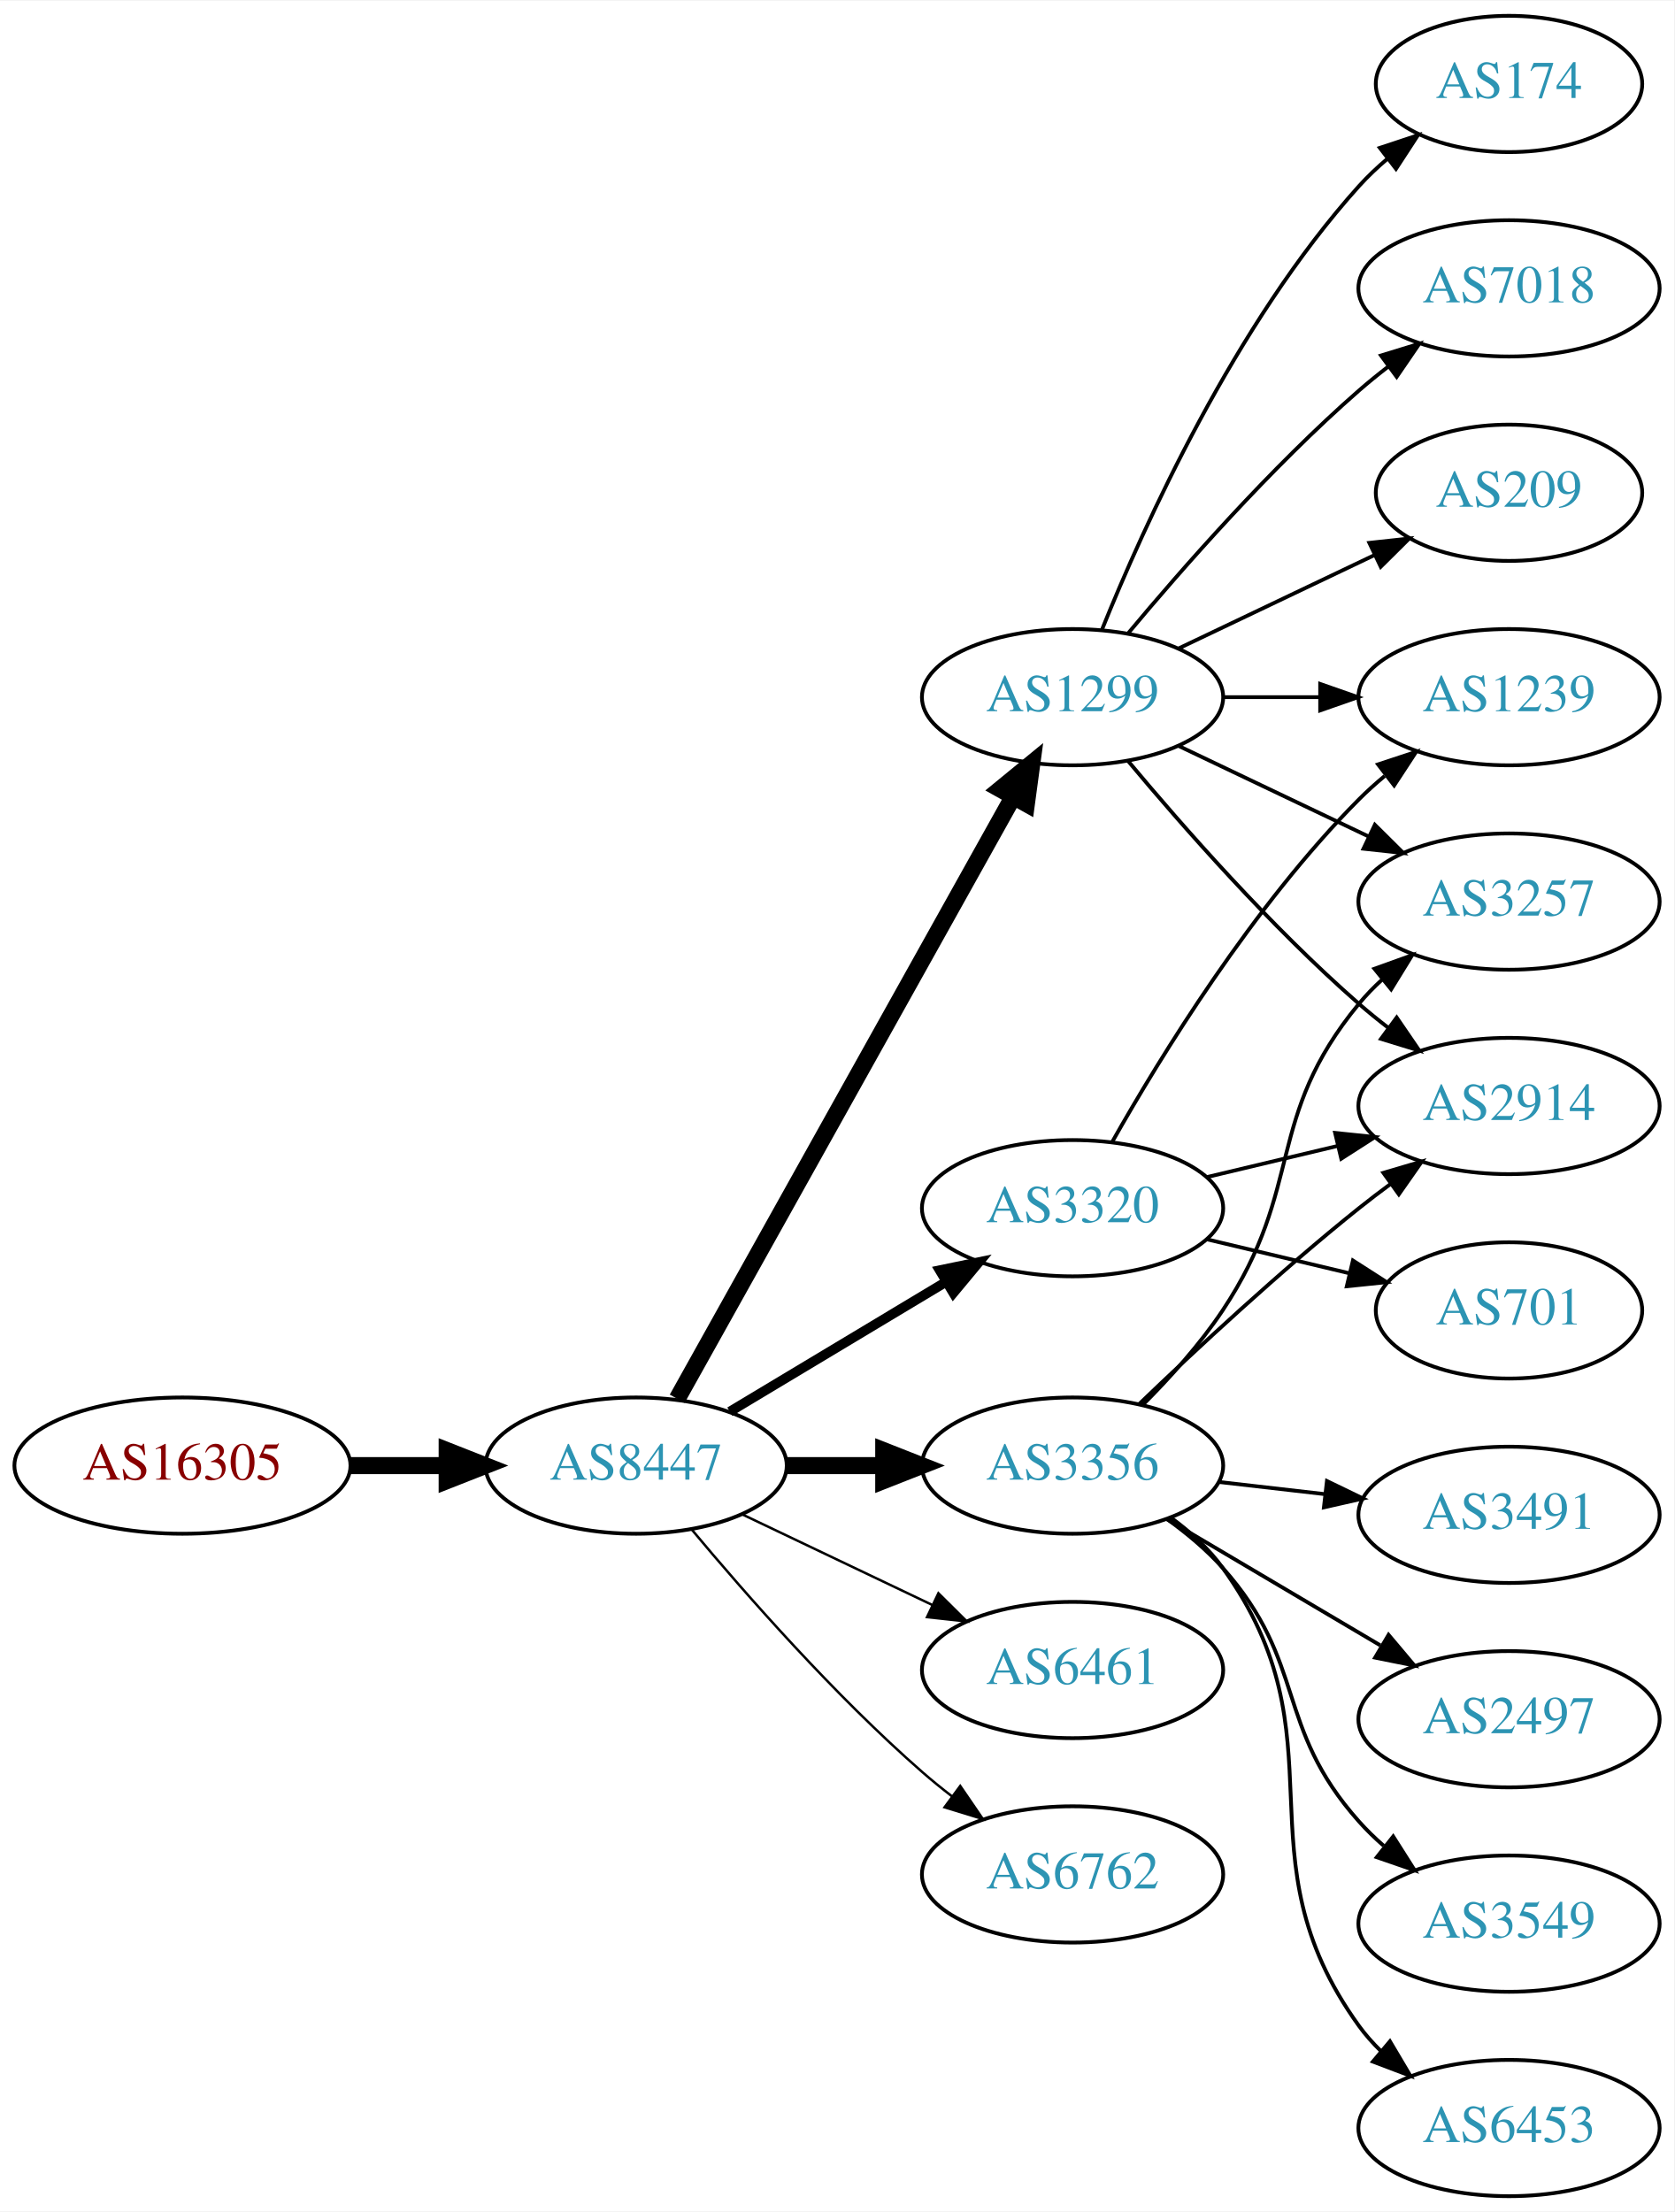
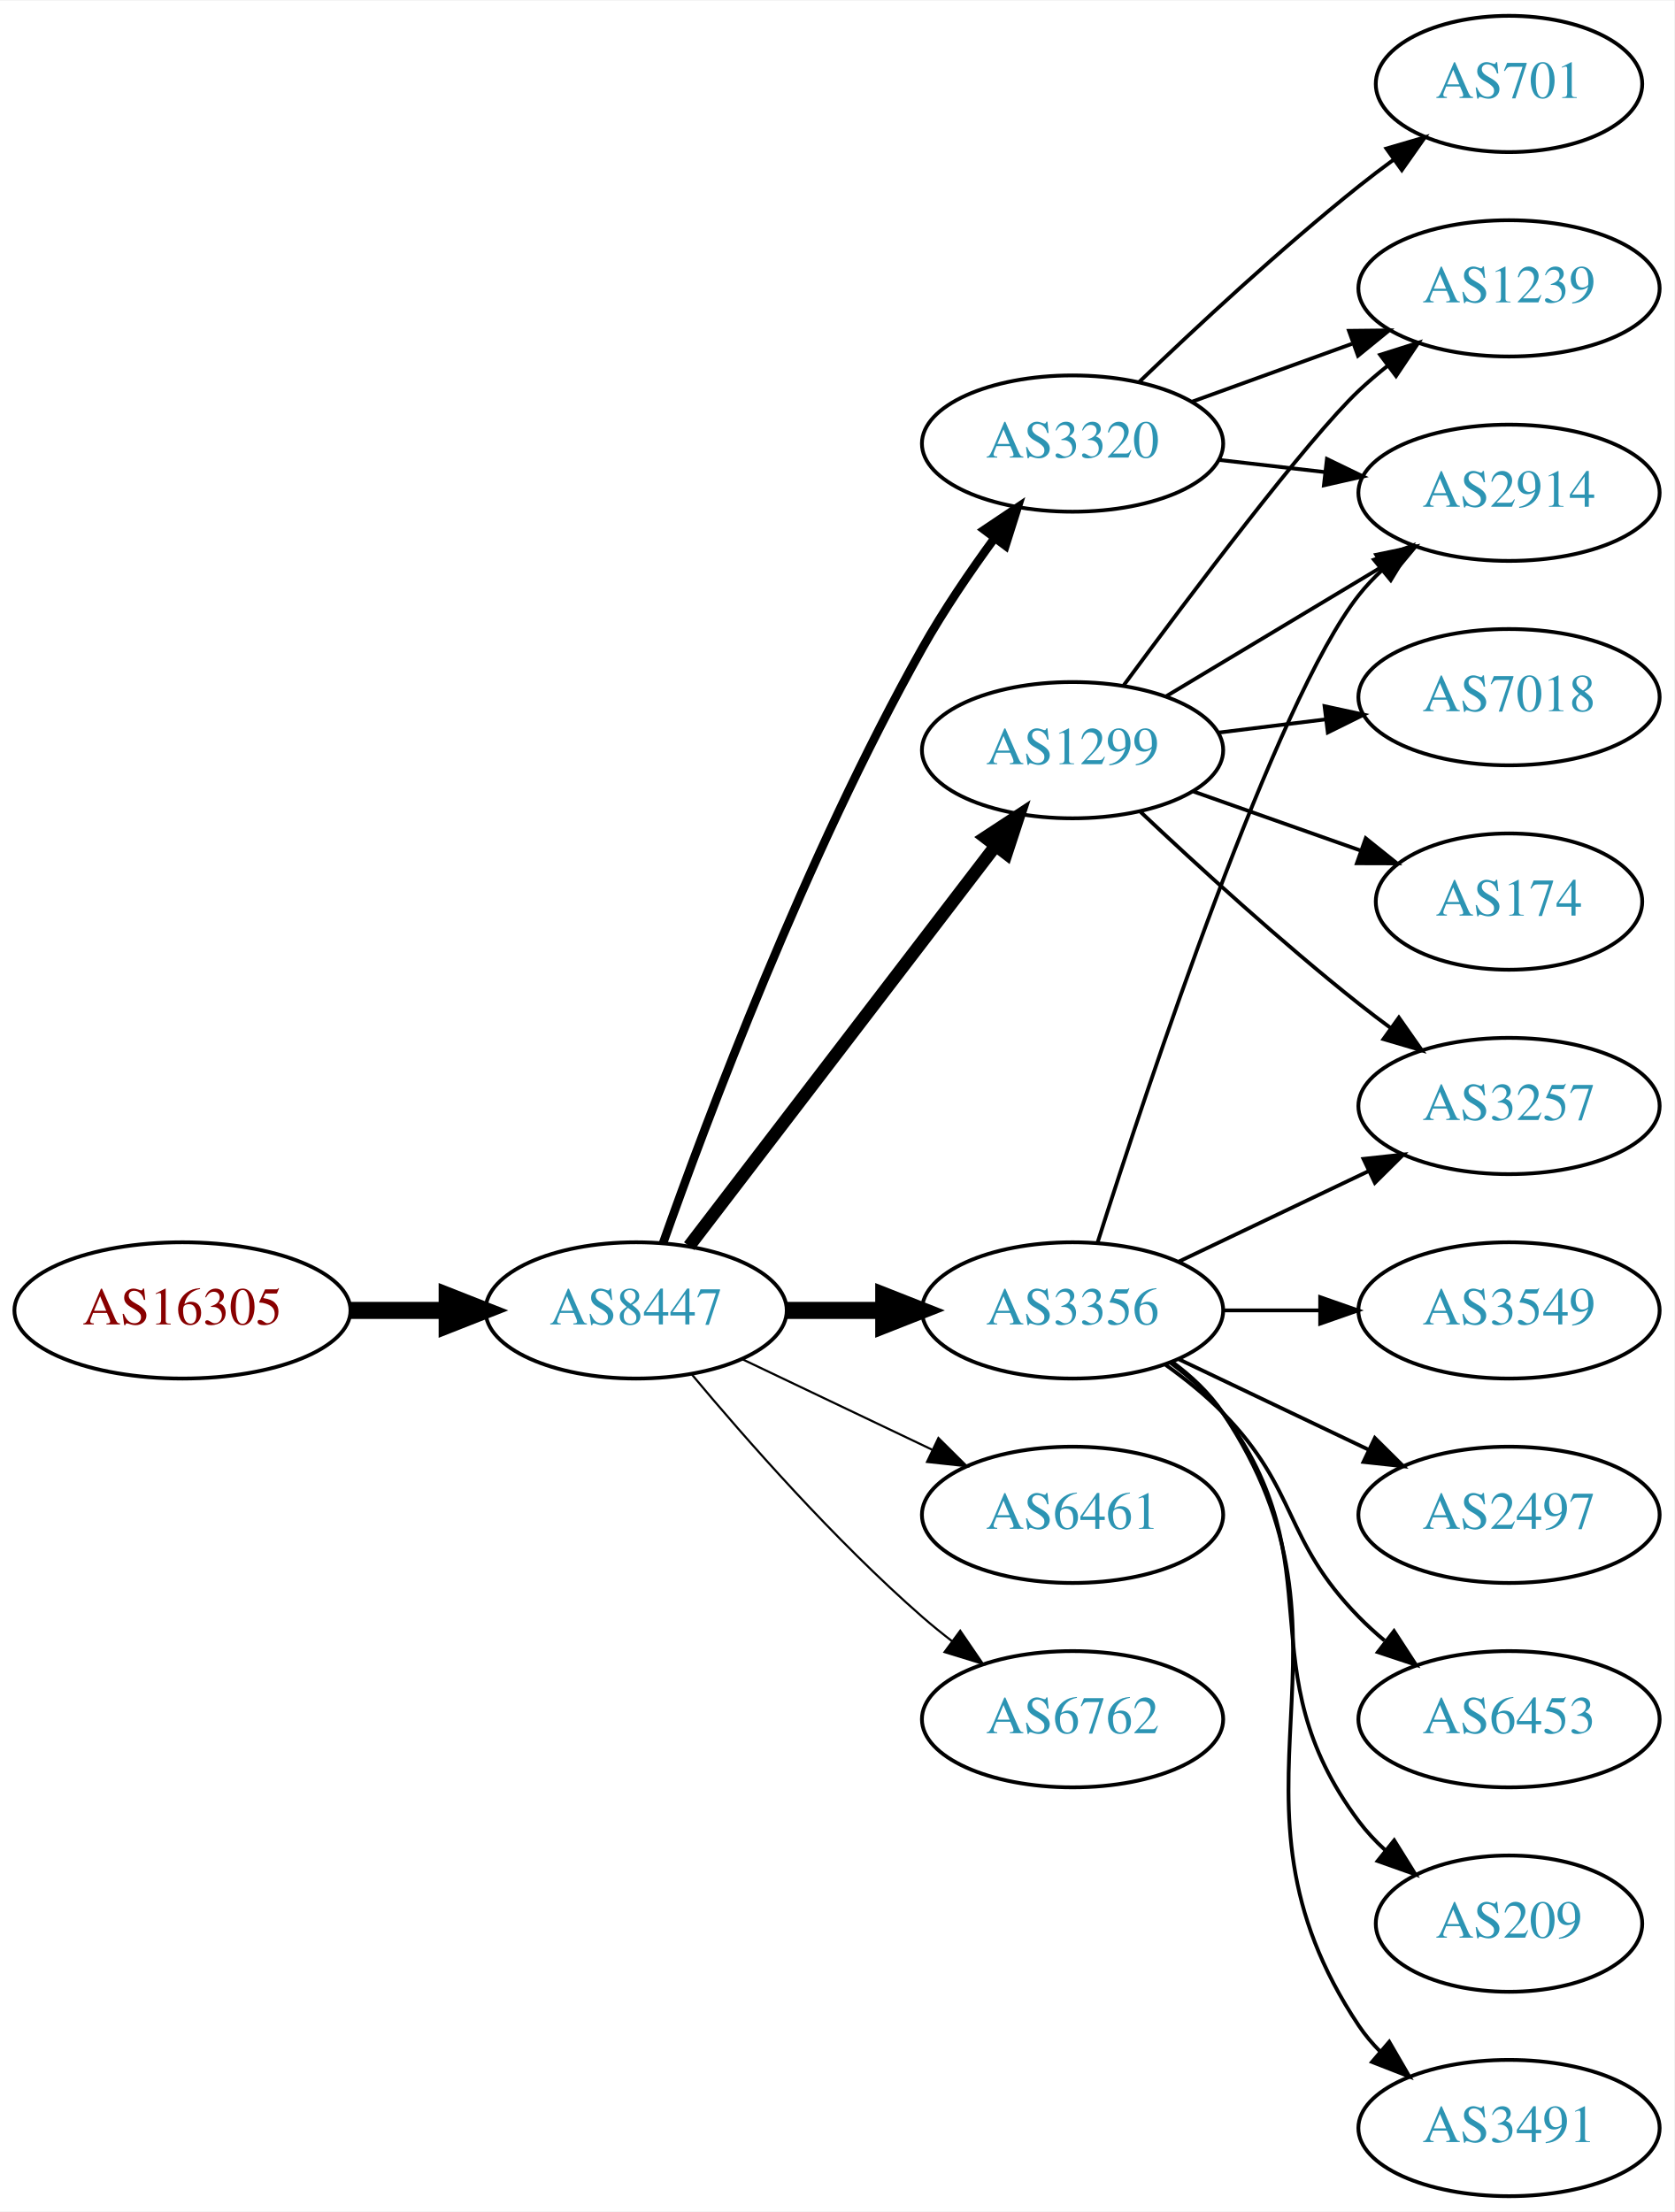
<svg xmlns="http://www.w3.org/2000/svg" xmlns:xlink="http://www.w3.org/1999/xlink" width="442pt" height="584pt" viewBox="0.00 0.00 442.27 584.00">
  <g id="graph0" class="graph" transform="scale(1 1) rotate(0) translate(4 580)">
    <polygon fill="white" stroke="none" points="-4,4 -4,-580 438.271,-580 438.271,4 -4,4" />
    <g id="node1" class="node">
      <g id="a_node1">
        <a xlink:href="/asn/16305" xlink:title="AS16305 ~ A1 Telekom Austria AG [AT]">
-           <ellipse fill="#ffffff" stroke="black" cx="44.196" cy="-193" rx="44.393" ry="18" />
-           <text text-anchor="middle" x="44.196" y="-189.3" font-family="Times,serif" font-size="14.00" fill="#880000">AS16305</text>
+           <ellipse fill="#ffffff" stroke="black" cx="44.196" cy="-234" rx="44.393" ry="18" />
+           <text text-anchor="middle" x="44.196" y="-230.3" font-family="Times,serif" font-size="14.00" fill="#880000">AS16305</text>
        </a>
      </g>
    </g>
    <g id="node2" class="node">
      <g id="a_node2">
        <a xlink:href="/asn/8447" xlink:title="AS8447 ~ A1 Telekom Austria AG [AT]">
-           <ellipse fill="#ffffff" stroke="black" cx="164.039" cy="-193" rx="39.794" ry="18" />
-           <text text-anchor="middle" x="164.039" y="-189.3" font-family="Times,serif" font-size="14.00" fill="#2c94b3">AS8447</text>
+           <ellipse fill="#ffffff" stroke="black" cx="164.039" cy="-234" rx="39.794" ry="18" />
+           <text text-anchor="middle" x="164.039" y="-230.3" font-family="Times,serif" font-size="14.00" fill="#2c94b3">AS8447</text>
        </a>
      </g>
    </g>
    <g id="edge1" class="edge">
-       <path fill="none" stroke="black" stroke-width="4.5" d="M88.407,-193C96.72,-193 105.482,-193 113.965,-193" />
-       <polygon fill="black" stroke="black" stroke-width="4.5" points="114.123,-196.938 124.123,-193 114.123,-189.063 114.123,-196.938" />
+       <path fill="none" stroke="black" stroke-width="4.5" d="M88.407,-234C96.72,-234 105.482,-234 113.965,-234" />
+       <polygon fill="black" stroke="black" stroke-width="4.5" points="114.123,-237.938 124.123,-234 114.123,-230.063 114.123,-237.938" />
    </g>
    <g id="node3" class="node">
      <g id="a_node3">
-         <a xlink:href="/asn/1299" xlink:title="AS1299 ~ Telia Carrier [EU]">
-           <ellipse fill="#ffffff" stroke="black" cx="279.332" cy="-396" rx="39.794" ry="18" />
-           <text text-anchor="middle" x="279.332" y="-392.3" font-family="Times,serif" font-size="14.00" fill="#2c94b3">AS1299</text>
+         <a xlink:href="/asn/3356" xlink:title="AS3356 ~ Level 3 Parent, LLC [US]">
+           <ellipse fill="#ffffff" stroke="black" cx="279.332" cy="-234" rx="39.794" ry="18" />
+           <text text-anchor="middle" x="279.332" y="-230.3" font-family="Times,serif" font-size="14.00" fill="#2c94b3">AS3356</text>
        </a>
      </g>
    </g>
    <g id="edge2" class="edge">
-       <path fill="none" stroke="black" stroke-width="4.5" d="M174.894,-210.66C194.864,-246.442 240.192,-327.661 263.652,-369.697" />
-       <polygon fill="black" stroke="black" stroke-width="4.5" points="260.268,-371.712 268.579,-378.526 267.144,-367.875 260.268,-371.712" />
+       <path fill="none" stroke="black" stroke-width="4.5" d="M203.711,-234C211.914,-234 220.678,-234 229.21,-234" />
+       <polygon fill="black" stroke="black" stroke-width="4.5" points="229.449,-237.938 239.449,-234 229.449,-230.063 229.449,-237.938" />
    </g>
    <g id="node4" class="node">
      <g id="a_node4">
-         <a xlink:href="/asn/3356" xlink:title="AS3356 ~ Level 3 Parent, LLC [US]">
-           <ellipse fill="#ffffff" stroke="black" cx="279.332" cy="-193" rx="39.794" ry="18" />
-           <text text-anchor="middle" x="279.332" y="-189.3" font-family="Times,serif" font-size="14.00" fill="#2c94b3">AS3356</text>
+         <a xlink:href="/asn/6461" xlink:title="AS6461 ~ Zayo Bandwidth [US]">
+           <ellipse fill="#ffffff" stroke="black" cx="279.332" cy="-180" rx="39.794" ry="18" />
+           <text text-anchor="middle" x="279.332" y="-176.3" font-family="Times,serif" font-size="14.00" fill="#2c94b3">AS6461</text>
        </a>
      </g>
    </g>
    <g id="edge3" class="edge">
-       <path fill="none" stroke="black" stroke-width="4.5" d="M203.711,-193C211.914,-193 220.678,-193 229.21,-193" />
-       <polygon fill="black" stroke="black" stroke-width="4.5" points="229.449,-196.938 239.449,-193 229.449,-189.063 229.449,-196.938" />
+       <path fill="none" stroke="black" stroke-width="0.562" d="M192.175,-221.066C207.169,-213.919 225.99,-204.948 242.213,-197.215" />
+       <polygon fill="black" stroke="black" stroke-width="0.562" points="243.895,-200.291 251.417,-192.829 240.884,-193.972 243.895,-200.291" />
    </g>
    <g id="node5" class="node">
      <g id="a_node5">
        <a xlink:href="/asn/3320" xlink:title="AS3320 ~ DTAG [DE]">
-           <ellipse fill="#ffffff" stroke="black" cx="279.332" cy="-261" rx="39.794" ry="18" />
-           <text text-anchor="middle" x="279.332" y="-257.3" font-family="Times,serif" font-size="14.00" fill="#2c94b3">AS3320</text>
+           <ellipse fill="#ffffff" stroke="black" cx="279.332" cy="-463" rx="39.794" ry="18" />
+           <text text-anchor="middle" x="279.332" y="-459.3" font-family="Times,serif" font-size="14.00" fill="#2c94b3">AS3320</text>
        </a>
      </g>
    </g>
    <g id="edge4" class="edge">
-       <path fill="none" stroke="black" stroke-width="2.571" d="M188.789,-207.255C205.405,-217.229 227.801,-230.671 246.038,-241.617" />
-       <polygon fill="black" stroke="black" stroke-width="2.571" points="244.238,-244.618 254.613,-246.764 247.84,-238.616 244.238,-244.618" />
+       <path fill="none" stroke="black" stroke-width="2.25" d="M171.142,-251.734C182.57,-284.027 208.848,-354.151 239.685,-409 245.251,-418.9 252.256,-429.177 258.769,-438.076" />
+       <polygon fill="black" stroke="black" stroke-width="2.25" points="256.003,-440.221 264.799,-446.127 261.606,-436.025 256.003,-440.221" />
    </g>
    <g id="node6" class="node">
      <g id="a_node6">
-         <a xlink:href="/asn/6461" xlink:title="AS6461 ~ ZAYO-6461 [US]">
-           <ellipse fill="#ffffff" stroke="black" cx="279.332" cy="-139" rx="39.794" ry="18" />
-           <text text-anchor="middle" x="279.332" y="-135.3" font-family="Times,serif" font-size="14.00" fill="#2c94b3">AS6461</text>
+         <a xlink:href="/asn/6762" xlink:title="AS6762 ~ TELECOM ITALIA SPARKLE S.p.A. [IT]">
+           <ellipse fill="#ffffff" stroke="black" cx="279.332" cy="-126" rx="39.794" ry="18" />
+           <text text-anchor="middle" x="279.332" y="-122.3" font-family="Times,serif" font-size="14.00" fill="#2c94b3">AS6762</text>
        </a>
      </g>
    </g>
    <g id="edge5" class="edge">
-       <path fill="none" stroke="black" stroke-width="0.643" d="M192.175,-180.066C207.169,-172.919 225.99,-163.948 242.213,-156.215" />
-       <polygon fill="black" stroke="black" stroke-width="0.643" points="243.895,-159.291 251.417,-151.829 240.884,-152.972 243.895,-159.291" />
+       <path fill="none" stroke="black" stroke-width="0.562" d="M178.669,-217.183C192.951,-200.071 216.498,-173.255 239.685,-153 242.151,-150.846 244.789,-148.706 247.487,-146.628" />
+       <polygon fill="black" stroke="black" stroke-width="0.562" points="249.66,-149.375 255.641,-140.63 245.512,-143.736 249.66,-149.375" />
    </g>
    <g id="node7" class="node">
      <g id="a_node7">
-         <a xlink:href="/asn/6762" xlink:title="AS6762 ~ TELECOM ITALIA SPARKLE S.p.A. [IT]">
-           <ellipse fill="#ffffff" stroke="black" cx="279.332" cy="-85" rx="39.794" ry="18" />
-           <text text-anchor="middle" x="279.332" y="-81.3" font-family="Times,serif" font-size="14.00" fill="#2c94b3">AS6762</text>
+         <a xlink:href="/asn/1299" xlink:title="AS1299 ~ Telia Carrier [EU]">
+           <ellipse fill="#ffffff" stroke="black" cx="279.332" cy="-382" rx="39.794" ry="18" />
+           <text text-anchor="middle" x="279.332" y="-378.3" font-family="Times,serif" font-size="14.00" fill="#2c94b3">AS1299</text>
        </a>
      </g>
    </g>
    <g id="edge6" class="edge">
-       <path fill="none" stroke="black" stroke-width="0.643" d="M178.669,-176.183C192.951,-159.071 216.498,-132.255 239.685,-112 242.151,-109.846 244.789,-107.706 247.487,-105.628" />
-       <polygon fill="black" stroke="black" stroke-width="0.643" points="249.66,-108.375 255.641,-99.63 245.512,-102.736 249.66,-108.375" />
+       <path fill="none" stroke="black" stroke-width="3.375" d="M178.035,-250.977C197.904,-276.934 235.954,-326.64 259.048,-356.809" />
+       <polygon fill="black" stroke="black" stroke-width="3.375" points="256.28,-358.952 265.138,-364.765 261.839,-354.697 256.28,-358.952" />
    </g>
    <g id="node8" class="node">
      <g id="a_node8">
-         <a xlink:href="/asn/174" xlink:title="AS174 ~ Cogent Communications [US]">
-           <ellipse fill="#ffffff" stroke="black" cx="394.625" cy="-558" rx="35.194" ry="18" />
-           <text text-anchor="middle" x="394.625" y="-554.3" font-family="Times,serif" font-size="14.00" fill="#2c94b3">AS174</text>
-         </a>
-       </g>
-     </g>
-     <g id="edge7" class="edge">
-       <path fill="none" stroke="black" d="M287.079,-413.787C298.13,-441.243 322.184,-494.578 354.978,-531 357.294,-533.572 359.899,-536.03 362.634,-538.343" />
-       <polygon fill="black" stroke="black" points="360.5,-541.117 370.557,-544.448 364.772,-535.572 360.5,-541.117" />
-     </g>
-     <g id="node9" class="node">
-       <g id="a_node9">
-         <a xlink:href="/asn/7018" xlink:title="AS7018 ~ AT&amp;T Services, Inc. [US]">
-           <ellipse fill="#ffffff" stroke="black" cx="394.625" cy="-504" rx="39.794" ry="18" />
-           <text text-anchor="middle" x="394.625" y="-500.3" font-family="Times,serif" font-size="14.00" fill="#2c94b3">AS7018</text>
-         </a>
-       </g>
-     </g>
-     <g id="edge8" class="edge">
-       <path fill="none" stroke="black" d="M293.962,-412.817C308.244,-429.929 331.791,-456.745 354.978,-477 357.444,-479.154 360.082,-481.294 362.78,-483.372" />
-       <polygon fill="black" stroke="black" points="360.805,-486.264 370.934,-489.37 364.953,-480.625 360.805,-486.264" />
-     </g>
-     <g id="node10" class="node">
-       <g id="a_node10">
-         <a xlink:href="/asn/209" xlink:title="AS209 ~ CenturyLink Communications, LLC [US]">
-           <ellipse fill="#ffffff" stroke="black" cx="394.625" cy="-450" rx="35.194" ry="18" />
-           <text text-anchor="middle" x="394.625" y="-446.3" font-family="Times,serif" font-size="14.00" fill="#2c94b3">AS209</text>
-         </a>
-       </g>
-     </g>
-     <g id="edge9" class="edge">
-       <path fill="none" stroke="black" d="M307.468,-408.934C322.9,-416.29 342.385,-425.577 358.92,-433.459" />
-       <polygon fill="black" stroke="black" points="357.729,-436.768 368.262,-437.911 360.741,-430.449 357.729,-436.768" />
+         <a xlink:href="/asn/2914" xlink:title="AS2914 ~ NTT America, Inc. [US]">
+           <ellipse fill="#ffffff" stroke="black" cx="394.625" cy="-450" rx="39.794" ry="18" />
+           <text text-anchor="middle" x="394.625" y="-446.3" font-family="Times,serif" font-size="14.00" fill="#2c94b3">AS2914</text>
+         </a>
+       </g>
+     </g>
+     <g id="edge11" class="edge">
+       <path fill="none" stroke="black" d="M285.946,-251.948C299.184,-293.529 332.891,-395.039 354.978,-423 356.785,-425.288 358.838,-427.462 361.033,-429.51" />
+       <polygon fill="black" stroke="black" points="358.944,-432.323 368.893,-435.966 363.387,-426.914 358.944,-432.323" />
    </g>
    <g id="node11" class="node">
      <g id="a_node11">
-         <a xlink:href="/asn/3257" xlink:title="AS3257 ~ GTT [DE]">
-           <ellipse fill="#ffffff" stroke="black" cx="394.625" cy="-342" rx="39.794" ry="18" />
-           <text text-anchor="middle" x="394.625" y="-338.3" font-family="Times,serif" font-size="14.00" fill="#2c94b3">AS3257</text>
+         <a xlink:href="/asn/209" xlink:title="AS209 ~ CenturyLink Communications, LLC [US]">
+           <ellipse fill="#ffffff" stroke="black" cx="394.625" cy="-72" rx="35.194" ry="18" />
+           <text text-anchor="middle" x="394.625" y="-68.3" font-family="Times,serif" font-size="14.00" fill="#2c94b3">AS209</text>
        </a>
      </g>
    </g>
    <g id="edge10" class="edge">
-       <path fill="none" stroke="black" d="M307.468,-383.066C322.462,-375.919 341.283,-366.948 357.506,-359.215" />
-       <polygon fill="black" stroke="black" points="359.188,-362.291 366.71,-354.829 356.177,-355.972 359.188,-362.291" />
+       <path fill="none" stroke="black" d="M305.262,-220.118C310.338,-216.389 315.256,-211.984 318.978,-207 349.249,-166.458 324.707,-139.542 354.978,-99 356.986,-96.311 359.342,-93.791 361.883,-91.454" />
+       <polygon fill="black" stroke="black" points="364.297,-94.004 369.898,-85.011 359.912,-88.548 364.297,-94.004" />
    </g>
    <g id="node12" class="node">
      <g id="a_node12">
-         <a xlink:href="/asn/1239" xlink:title="AS1239 ~ Sprint [US]">
-           <ellipse fill="#ffffff" stroke="black" cx="394.625" cy="-396" rx="39.794" ry="18" />
-           <text text-anchor="middle" x="394.625" y="-392.3" font-family="Times,serif" font-size="14.00" fill="#2c94b3">AS1239</text>
-         </a>
-       </g>
-     </g>
-     <g id="edge11" class="edge">
-       <path fill="none" stroke="black" d="M319.004,-396C327.207,-396 335.971,-396 344.503,-396" />
-       <polygon fill="black" stroke="black" points="344.742,-399.5 354.742,-396 344.742,-392.5 344.742,-399.5" />
+         <a xlink:href="/asn/3257" xlink:title="AS3257 ~ GTT [DE]">
+           <ellipse fill="#ffffff" stroke="black" cx="394.625" cy="-288" rx="39.794" ry="18" />
+           <text text-anchor="middle" x="394.625" y="-284.3" font-family="Times,serif" font-size="14.00" fill="#2c94b3">AS3257</text>
+         </a>
+       </g>
+     </g>
+     <g id="edge12" class="edge">
+       <path fill="none" stroke="black" d="M307.468,-246.934C322.462,-254.081 341.283,-263.052 357.506,-270.785" />
+       <polygon fill="black" stroke="black" points="356.177,-274.028 366.71,-275.171 359.188,-267.709 356.177,-274.028" />
    </g>
    <g id="node13" class="node">
      <g id="a_node13">
-         <a xlink:href="/asn/2914" xlink:title="AS2914 ~ NTT America, Inc. [US]">
-           <ellipse fill="#ffffff" stroke="black" cx="394.625" cy="-288" rx="39.794" ry="18" />
-           <text text-anchor="middle" x="394.625" y="-284.3" font-family="Times,serif" font-size="14.00" fill="#2c94b3">AS2914</text>
-         </a>
-       </g>
-     </g>
-     <g id="edge12" class="edge">
-       <path fill="none" stroke="black" d="M293.962,-379.183C308.244,-362.071 331.791,-335.255 354.978,-315 357.444,-312.846 360.082,-310.706 362.78,-308.628" />
-       <polygon fill="black" stroke="black" points="364.953,-311.375 370.934,-302.63 360.805,-305.736 364.953,-311.375" />
-     </g>
-     <g id="edge16" class="edge">
-       <path fill="none" stroke="black" d="M297.888,-209.054C305.045,-216.212 313.018,-225.041 318.978,-234 340.799,-266.8 329.913,-284.606 354.978,-315 356.833,-317.25 358.92,-319.396 361.139,-321.424" />
-       <polygon fill="black" stroke="black" points="359.075,-324.256 369.044,-327.844 363.488,-318.823 359.075,-324.256" />
-     </g>
-     <g id="edge15" class="edge">
-       <path fill="none" stroke="black" d="M296.975,-209.312C311.751,-223.51 334.164,-244.363 354.978,-261 357.681,-263.161 360.546,-265.344 363.444,-267.484" />
-       <polygon fill="black" stroke="black" points="361.436,-270.35 371.599,-273.344 365.521,-264.666 361.436,-270.35" />
+         <a xlink:href="/asn/3491" xlink:title="AS3491 ~ PCCW Global, Inc. [US]">
+           <ellipse fill="#ffffff" stroke="black" cx="394.625" cy="-18" rx="39.794" ry="18" />
+           <text text-anchor="middle" x="394.625" y="-14.3" font-family="Times,serif" font-size="14.00" fill="#2c94b3">AS3491</text>
+         </a>
+       </g>
+     </g>
+     <g id="edge13" class="edge">
+       <path fill="none" stroke="black" d="M305.651,-220.393C310.707,-216.649 315.518,-212.169 318.978,-207 360.003,-145.706 313.954,-106.294 354.978,-45 356.6,-42.577 358.519,-40.305 360.621,-38.19" />
+       <polygon fill="black" stroke="black" points="362.988,-40.771 368.306,-31.607 358.434,-35.454 362.988,-40.771" />
    </g>
    <g id="node14" class="node">
      <g id="a_node14">
-         <a xlink:href="/asn/2497" xlink:title="AS2497 ~ Internet Initiative Japan Inc. [JP]">
-           <ellipse fill="#ffffff" stroke="black" cx="394.625" cy="-126" rx="39.794" ry="18" />
-           <text text-anchor="middle" x="394.625" y="-122.3" font-family="Times,serif" font-size="14.00" fill="#2c94b3">AS2497</text>
-         </a>
-       </g>
-     </g>
-     <g id="edge13" class="edge">
-       <path fill="none" stroke="black" d="M304.358,-178.791C320.73,-169.109 342.618,-156.165 360.622,-145.518" />
-       <polygon fill="black" stroke="black" points="362.807,-148.292 369.633,-140.188 359.244,-142.266 362.807,-148.292" />
+         <a xlink:href="/asn/3549" xlink:title="AS3549 ~ Level 3 Parent, LLC [US]">
+           <ellipse fill="#ffffff" stroke="black" cx="394.625" cy="-234" rx="39.794" ry="18" />
+           <text text-anchor="middle" x="394.625" y="-230.3" font-family="Times,serif" font-size="14.00" fill="#2c94b3">AS3549</text>
+         </a>
+       </g>
+     </g>
+     <g id="edge14" class="edge">
+       <path fill="none" stroke="black" d="M319.004,-234C327.207,-234 335.971,-234 344.503,-234" />
+       <polygon fill="black" stroke="black" points="344.742,-237.5 354.742,-234 344.742,-230.5 344.742,-237.5" />
    </g>
    <g id="node15" class="node">
      <g id="a_node15">
-         <a xlink:href="/asn/3549" xlink:title="AS3549 ~ Level 3 Parent, LLC [US]">
-           <ellipse fill="#ffffff" stroke="black" cx="394.625" cy="-72" rx="39.794" ry="18" />
-           <text text-anchor="middle" x="394.625" y="-68.3" font-family="Times,serif" font-size="14.00" fill="#2c94b3">AS3549</text>
-         </a>
-       </g>
-     </g>
-     <g id="edge14" class="edge">
-       <path fill="none" stroke="black" d="M304.247,-178.91C309.49,-175.14 314.735,-170.77 318.978,-166 341.446,-140.743 332.51,-124.257 354.978,-99 356.967,-96.764 359.176,-94.616 361.502,-92.577" />
-       <polygon fill="black" stroke="black" points="364.034,-95.037 369.709,-86.09 359.694,-89.545 364.034,-95.037" />
+         <a xlink:href="/asn/2497" xlink:title="AS2497 ~ Internet Initiative Japan Inc. [JP]">
+           <ellipse fill="#ffffff" stroke="black" cx="394.625" cy="-180" rx="39.794" ry="18" />
+           <text text-anchor="middle" x="394.625" y="-176.3" font-family="Times,serif" font-size="14.00" fill="#2c94b3">AS2497</text>
+         </a>
+       </g>
+     </g>
+     <g id="edge15" class="edge">
+       <path fill="none" stroke="black" d="M307.468,-221.066C322.462,-213.919 341.283,-204.948 357.506,-197.215" />
+       <polygon fill="black" stroke="black" points="359.188,-200.291 366.71,-192.829 356.177,-193.972 359.188,-200.291" />
    </g>
    <g id="node16" class="node">
      <g id="a_node16">
        <a xlink:href="/asn/6453" xlink:title="AS6453 ~ TATA COMMUNICATIONS (AMERICA) INC [US]">
-           <ellipse fill="#ffffff" stroke="black" cx="394.625" cy="-18" rx="39.794" ry="18" />
-           <text text-anchor="middle" x="394.625" y="-14.3" font-family="Times,serif" font-size="14.00" fill="#2c94b3">AS6453</text>
-         </a>
-       </g>
+           <ellipse fill="#ffffff" stroke="black" cx="394.625" cy="-126" rx="39.794" ry="18" />
+           <text text-anchor="middle" x="394.625" y="-122.3" font-family="Times,serif" font-size="14.00" fill="#2c94b3">AS6453</text>
+         </a>
+       </g>
+     </g>
+     <g id="edge16" class="edge">
+       <path fill="none" stroke="black" d="M303.926,-219.611C309.182,-215.852 314.513,-211.563 318.978,-207 339.151,-186.383 334.806,-173.617 354.978,-153 357.071,-150.861 359.354,-148.782 361.731,-146.79" />
+       <polygon fill="black" stroke="black" points="364.249,-149.268 370.031,-140.389 359.974,-143.725 364.249,-149.268" />
+     </g>
+     <g id="edge7" class="edge">
+       <path fill="none" stroke="black" d="M318.057,-458.671C327.038,-457.641 336.737,-456.528 346.094,-455.454" />
+       <polygon fill="black" stroke="black" points="346.529,-458.927 356.064,-454.31 345.731,-451.973 346.529,-458.927" />
+     </g>
+     <g id="node9" class="node">
+       <g id="a_node9">
+         <a xlink:href="/asn/1239" xlink:title="AS1239 ~ Sprint [US]">
+           <ellipse fill="#ffffff" stroke="black" cx="394.625" cy="-504" rx="39.794" ry="18" />
+           <text text-anchor="middle" x="394.625" y="-500.3" font-family="Times,serif" font-size="14.00" fill="#2c94b3">AS1239</text>
+         </a>
+       </g>
+     </g>
+     <g id="edge8" class="edge">
+       <path fill="none" stroke="black" d="M310.99,-474.095C323.963,-478.79 339.256,-484.324 353.137,-489.348" />
+       <polygon fill="black" stroke="black" points="352.347,-492.784 362.941,-492.896 354.729,-486.202 352.347,-492.784" />
+     </g>
+     <g id="node10" class="node">
+       <g id="a_node10">
+         <a xlink:href="/asn/701" xlink:title="AS701 ~ UUNET [US]">
+           <ellipse fill="#ffffff" stroke="black" cx="394.625" cy="-558" rx="35.194" ry="18" />
+           <text text-anchor="middle" x="394.625" y="-554.3" font-family="Times,serif" font-size="14.00" fill="#2c94b3">AS701</text>
+         </a>
+       </g>
+     </g>
+     <g id="edge9" class="edge">
+       <path fill="none" stroke="black" d="M296.975,-479.312C311.751,-493.51 334.164,-514.363 354.978,-531 357.899,-533.335 361.008,-535.696 364.146,-538" />
+       <polygon fill="black" stroke="black" points="362.236,-540.937 372.406,-543.908 366.308,-535.244 362.236,-540.937" />
+     </g>
+     <g id="edge20" class="edge">
+       <path fill="none" stroke="black" d="M304.082,-396.255C320.698,-406.229 343.094,-419.671 361.331,-430.617" />
+       <polygon fill="black" stroke="black" points="359.531,-433.618 369.906,-435.764 363.133,-427.616 359.531,-433.618" />
+     </g>
+     <g id="edge18" class="edge">
+       <path fill="none" stroke="black" d="M292.826,-399.113C310.276,-422.796 341.336,-464.104 354.978,-477 357.357,-479.249 359.936,-481.454 362.595,-483.575" />
+       <polygon fill="black" stroke="black" points="360.587,-486.444 370.688,-489.64 364.785,-480.843 360.587,-486.444" />
    </g>
    <g id="edge17" class="edge">
-       <path fill="none" stroke="black" d="M305.384,-179.207C310.453,-175.473 315.338,-171.044 318.978,-166 351.81,-120.502 322.146,-90.498 354.978,-45 356.684,-42.636 358.664,-40.406 360.808,-38.32" />
-       <polygon fill="black" stroke="black" points="363.171,-40.907 368.573,-31.793 358.666,-35.549 363.171,-40.907" />
+       <path fill="none" stroke="black" d="M297.307,-365.68C312.109,-351.716 334.378,-331.342 354.978,-315 357.689,-312.849 360.559,-310.672 363.461,-308.537" />
+       <polygon fill="black" stroke="black" points="365.535,-311.356 371.62,-302.683 361.455,-305.669 365.535,-311.356" />
    </g>
    <g id="node17" class="node">
      <g id="a_node17">
-         <a xlink:href="/asn/3491" xlink:title="AS3491 ~ PCCW Global, Inc. [US]">
-           <ellipse fill="#ffffff" stroke="black" cx="394.625" cy="-180" rx="39.794" ry="18" />
-           <text text-anchor="middle" x="394.625" y="-176.3" font-family="Times,serif" font-size="14.00" fill="#2c94b3">AS3491</text>
-         </a>
-       </g>
-     </g>
-     <g id="edge18" class="edge">
-       <path fill="none" stroke="black" d="M318.057,-188.671C327.038,-187.641 336.737,-186.528 346.094,-185.454" />
-       <polygon fill="black" stroke="black" points="346.529,-188.927 356.064,-184.31 345.731,-181.973 346.529,-188.927" />
-     </g>
-     <g id="edge20" class="edge">
-       <path fill="none" stroke="black" d="M289.791,-278.49C302.573,-301.096 327.005,-340.886 354.978,-369 357.089,-371.121 359.385,-373.188 361.77,-375.171" />
-       <polygon fill="black" stroke="black" points="360.023,-378.242 370.086,-381.556 364.286,-372.69 360.023,-378.242" />
-     </g>
-     <g id="edge21" class="edge">
-       <path fill="none" stroke="black" d="M314.939,-269.248C325.81,-271.838 337.964,-274.735 349.407,-277.462" />
-       <polygon fill="black" stroke="black" points="348.69,-280.889 359.229,-279.803 350.313,-274.08 348.69,-280.889" />
+         <a xlink:href="/asn/7018" xlink:title="AS7018 ~ AT&amp;T Services, Inc. [US]">
+           <ellipse fill="#ffffff" stroke="black" cx="394.625" cy="-396" rx="39.794" ry="18" />
+           <text text-anchor="middle" x="394.625" y="-392.3" font-family="Times,serif" font-size="14.00" fill="#2c94b3">AS7018</text>
+         </a>
+       </g>
+     </g>
+     <g id="edge19" class="edge">
+       <path fill="none" stroke="black" d="M317.742,-386.623C326.83,-387.746 336.667,-388.962 346.152,-390.134" />
+       <polygon fill="black" stroke="black" points="345.9,-393.629 356.254,-391.382 346.758,-386.682 345.9,-393.629" />
    </g>
    <g id="node18" class="node">
      <g id="a_node18">
-         <a xlink:href="/asn/701" xlink:title="AS701 ~ UUNET [US]">
-           <ellipse fill="#ffffff" stroke="black" cx="394.625" cy="-234" rx="35.194" ry="18" />
-           <text text-anchor="middle" x="394.625" y="-230.3" font-family="Times,serif" font-size="14.00" fill="#2c94b3">AS701</text>
-         </a>
-       </g>
-     </g>
-     <g id="edge19" class="edge">
-       <path fill="none" stroke="black" d="M314.939,-252.752C326.733,-249.942 340.038,-246.771 352.306,-243.847" />
-       <polygon fill="black" stroke="black" points="353.394,-247.186 362.311,-241.463 351.772,-240.376 353.394,-247.186" />
+         <a xlink:href="/asn/174" xlink:title="AS174 ~ Cogent Communications [US]">
+           <ellipse fill="#ffffff" stroke="black" cx="394.625" cy="-342" rx="35.194" ry="18" />
+           <text text-anchor="middle" x="394.625" y="-338.3" font-family="Times,serif" font-size="14.00" fill="#2c94b3">AS174</text>
+         </a>
+       </g>
+     </g>
+     <g id="edge21" class="edge">
+       <path fill="none" stroke="black" d="M311.289,-371.07C324.917,-366.258 341.06,-360.559 355.427,-355.486" />
+       <polygon fill="black" stroke="black" points="356.772,-358.723 365.036,-352.094 354.441,-352.123 356.772,-358.723" />
    </g>
  </g>
</svg>
